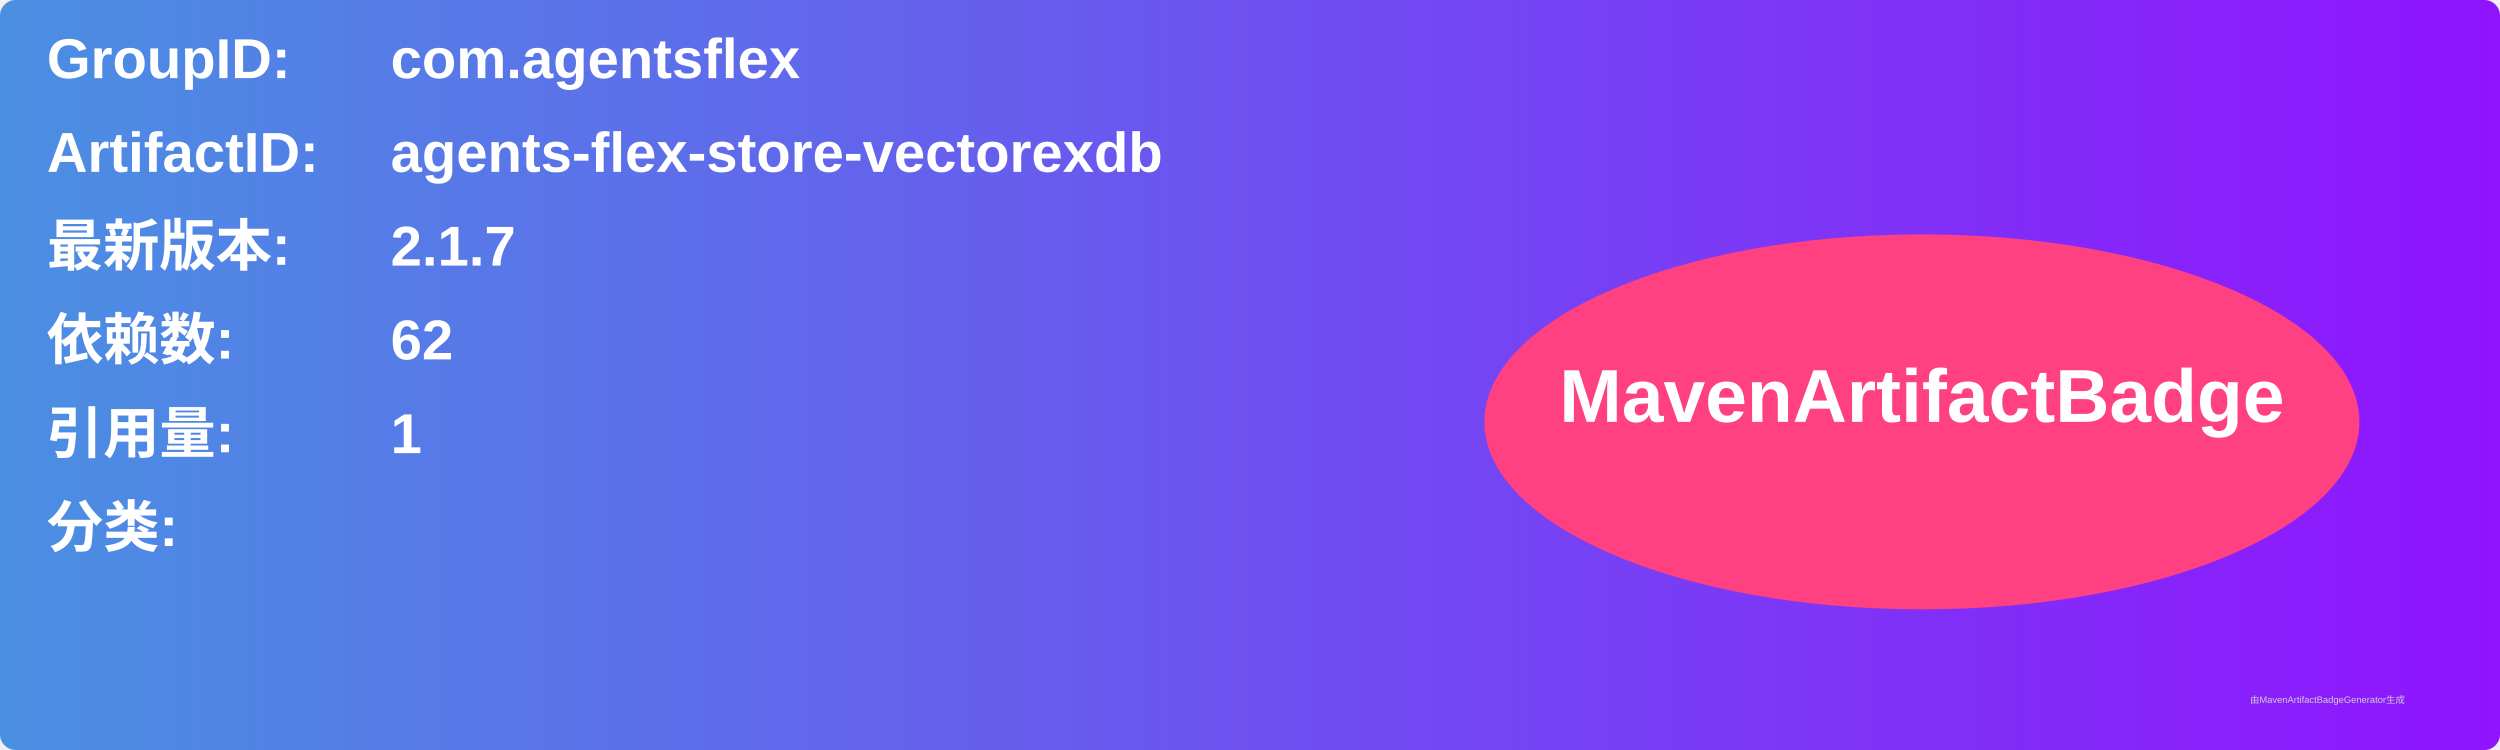
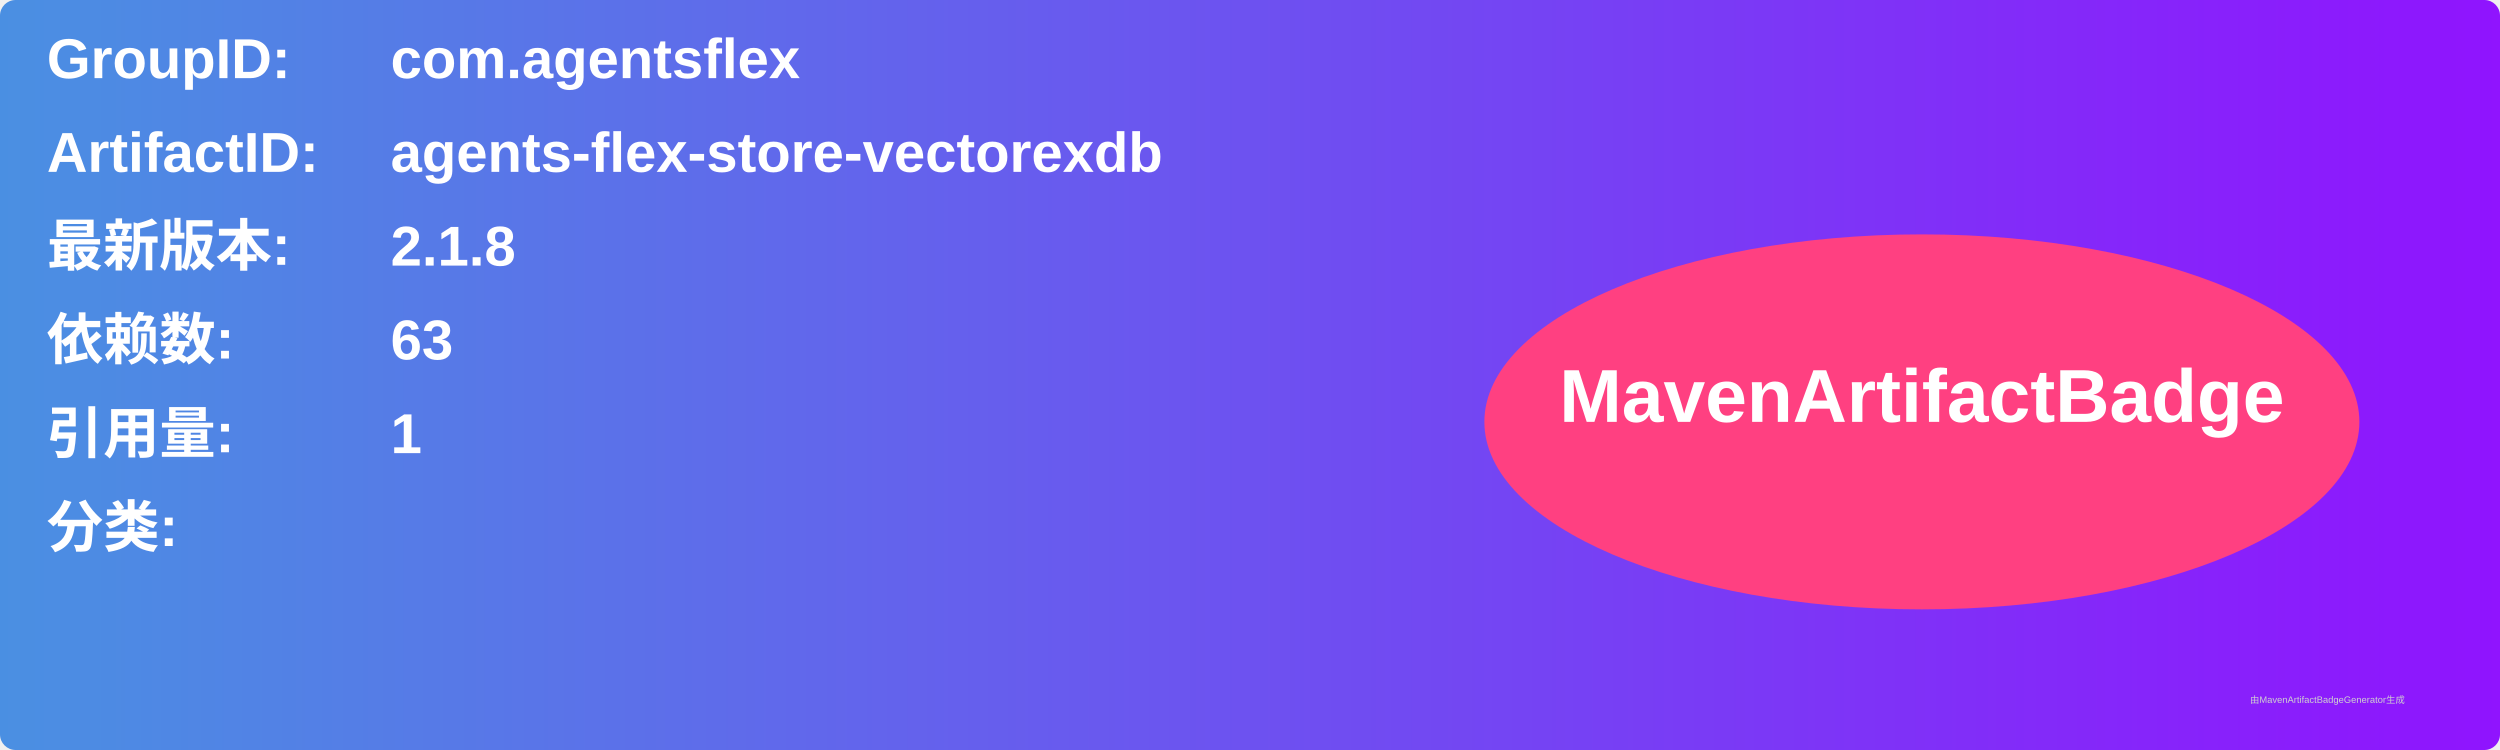
<svg xmlns="http://www.w3.org/2000/svg" width="800" height="240" viewBox="0 0 800 240">
  <linearGradient id="grad" x1="0%" y1="0%" x2="100%" y2="0%">
    <stop offset="0%" stop-color="#4a90e2" />
    <stop offset="100%" stop-color="#9013fe" />
  </linearGradient>
  <rect width="100%" height="100%" rx="5" ry="5" fill="url(#grad)" />
  <g transform="translate(15, 15)">
    <text x="0" y="10" font-family="Arial" font-size="18" fill="white" font-weight="bold" width="260">GroupID:</text>
    <text x="110" y="10" font-family="Arial" font-size="18" fill="white" font-weight="bold" width="460">com.agentsflex</text>
    <text x="0" y="40" font-family="Arial" font-size="18" fill="white" font-weight="bold" width="260">ArtifactID:</text>
    <text x="110" y="40" font-family="Arial" font-size="18" fill="white" font-weight="bold" width="460">agents-flex-store-vectorexdb</text>
    <text x="0" y="70" font-family="Arial" font-size="18" fill="white" font-weight="bold">最新版本:</text>
    <text x="110" y="70" font-family="Arial" font-size="18" fill="white" font-weight="bold">
-       <tspan font-weight="bold">2.1.7</tspan>
+       <tspan font-weight="bold">2.1.8</tspan>
    </text>
    <text x="0" y="100" font-family="Arial" font-size="18" fill="white" font-weight="bold">依赖数: </text>
    <text x="110" y="100" font-family="Arial" font-size="18" fill="white">
-       <tspan font-weight="bold">62</tspan>
+       <tspan font-weight="bold">63</tspan>
    </text>
    <text x="0" y="130" font-family="Arial" font-size="18" fill="white" font-weight="bold">引用量: </text>
    <text x="110" y="130" font-family="Arial" font-size="18" fill="white">
      <tspan font-weight="bold">1</tspan>
    </text>
    <text x="0" y="160" font-family="Arial" font-size="18" fill="white" font-weight="bold">分类:</text>
    <text x="10" y="190" font-family="Arial" font-size="10" fill="white">
      <tspan font-weight="bold" />
    </text>
    <ellipse cx="600" cy="120" rx="140" ry="60" fill="#ff4081" />
    <text x="600" y="120" text-anchor="middle" font-family="Arial" font-size="24" fill="white" font-weight="bold">MavenArtifactBadge</text>
  </g>
  <text x="720" y="225" font-family="Arial" font-size="3" fill="#d0d0d0">由MavenArtifactBadgeGenerator生成</text>
</svg>
